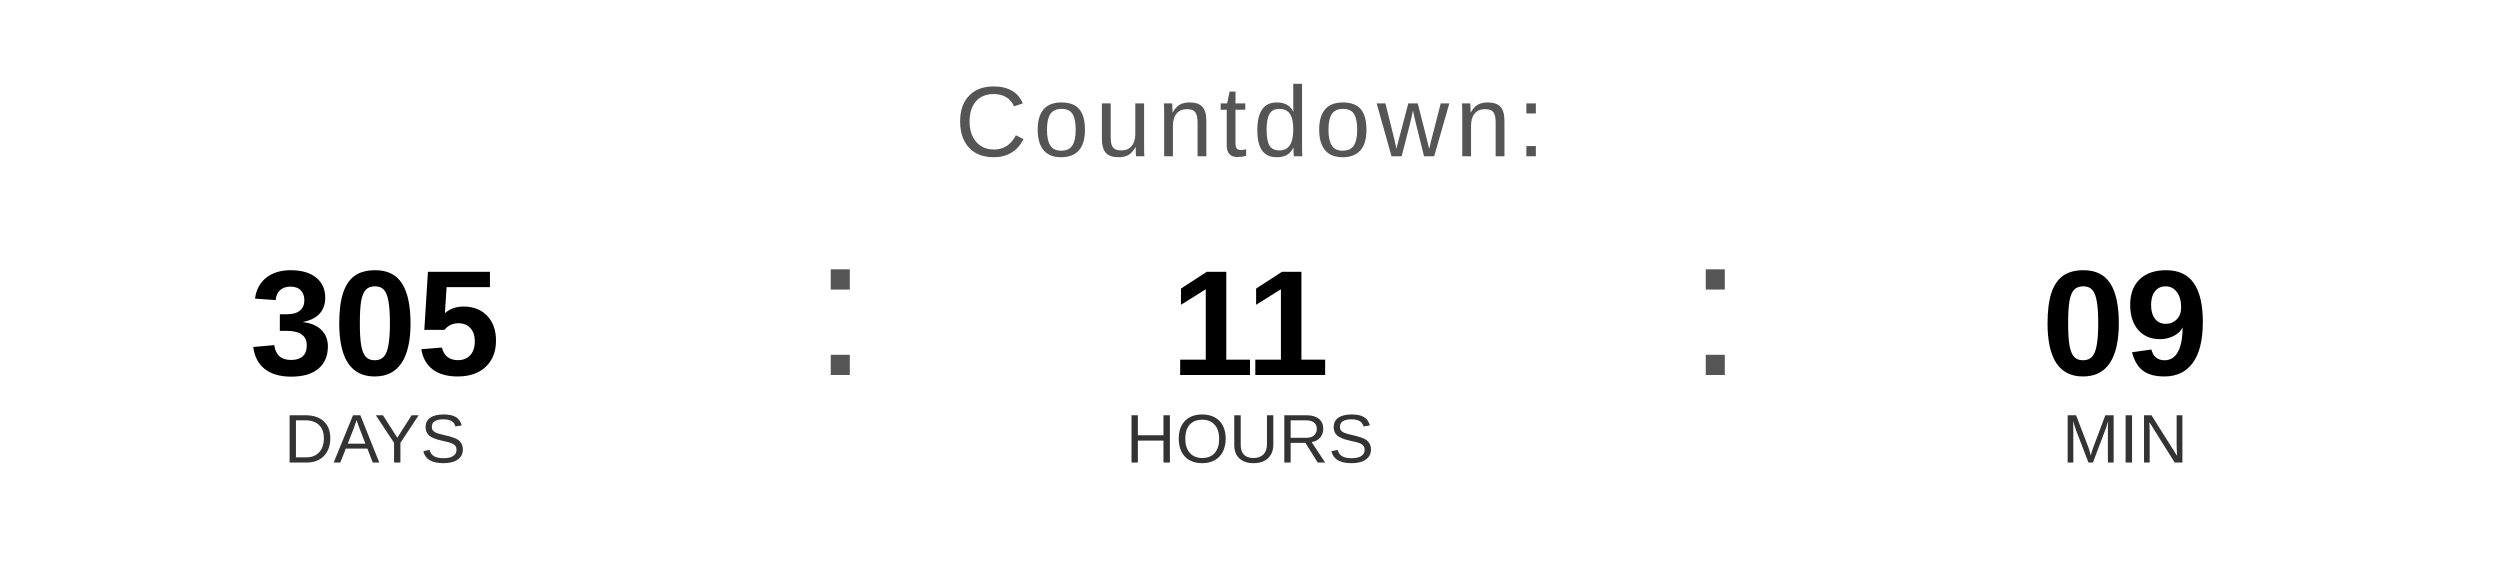
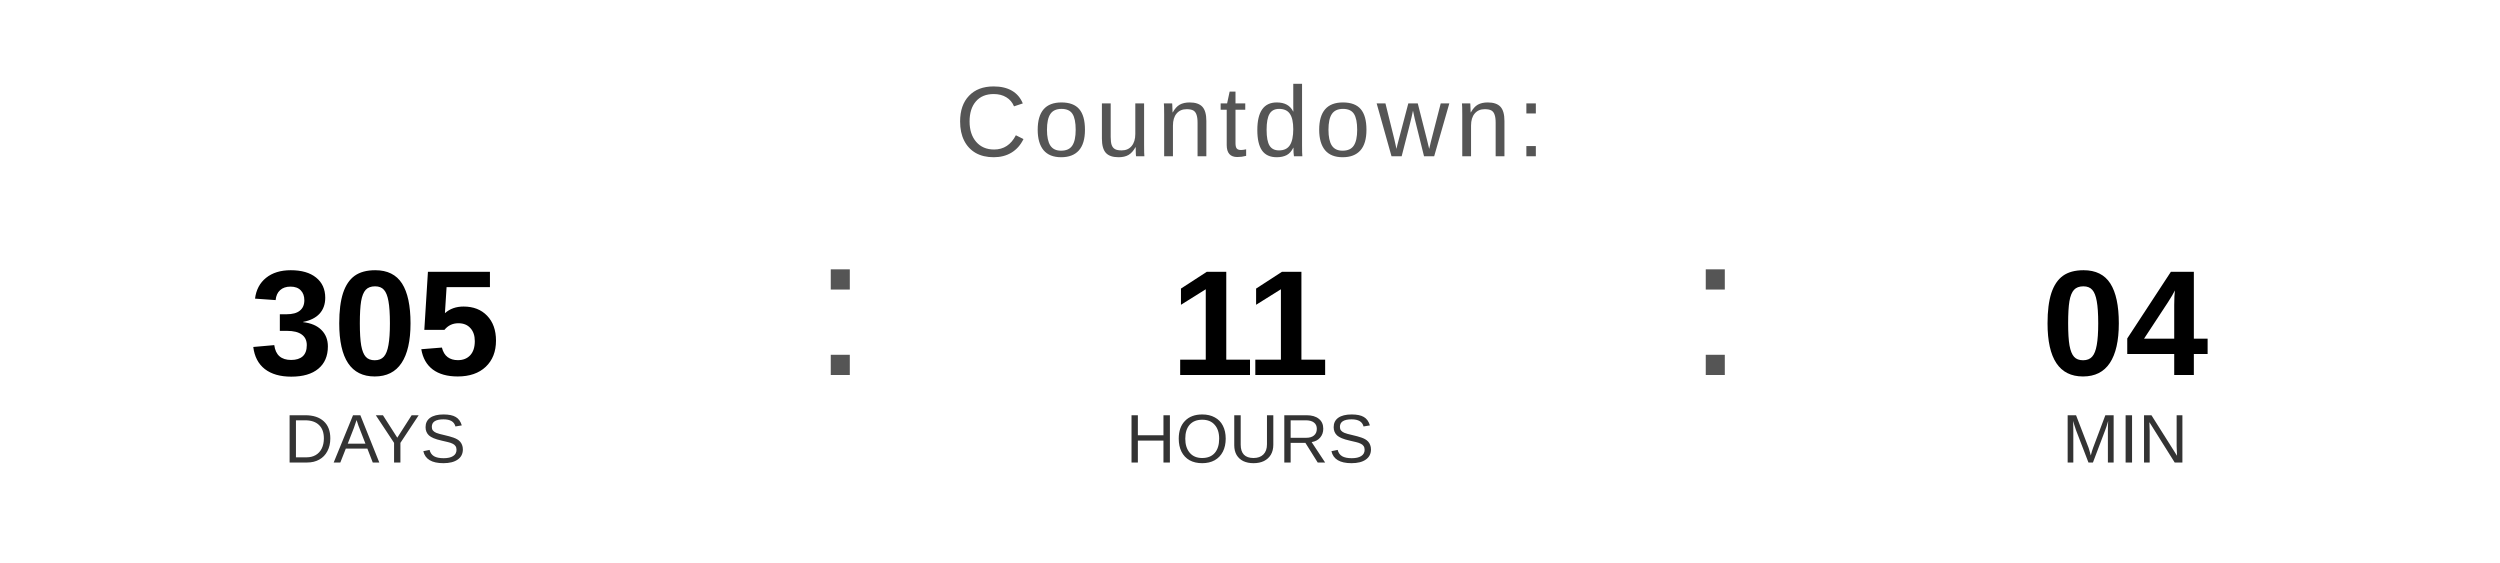
<svg xmlns="http://www.w3.org/2000/svg" width="400" height="90" viewBox="0 0 400 90">
  <text x="200" y="25" font-family="Arial, Helvetica, sans-serif" font-size="16" fill="#555555" text-anchor="middle" letter-spacing="1">
    Countdown:
  </text>
  <text x="60" y="60" font-family="Arial, Helvetica, sans-serif" font-size="24" font-weight="bold" fill="#000000" text-anchor="middle">305</text>
  <text x="60" y="74" font-family="Arial, Helvetica, sans-serif" font-size="11" fill="#333333" text-anchor="middle">DAYS</text>
  <text x="130" y="60" font-family="Arial, sans-serif" font-size="32" fill="#555555">:</text>
  <text x="200" y="60" font-family="Arial, Helvetica, sans-serif" font-size="24" font-weight="bold" fill="#000000" text-anchor="middle">11</text>
  <text x="200" y="74" font-family="Arial, Helvetica, sans-serif" font-size="11" fill="#333333" text-anchor="middle">HOURS</text>
  <text x="270" y="60" font-family="Arial, sans-serif" font-size="32" fill="#555555">:</text>
-   <text x="340" y="60" font-family="Arial, Helvetica, sans-serif" font-size="24" font-weight="bold" fill="#000000" text-anchor="middle">09</text>
+   <text x="340" y="60" font-family="Arial, Helvetica, sans-serif" font-size="24" font-weight="bold" fill="#000000" text-anchor="middle">04</text>
  <text x="340" y="74" font-family="Arial, Helvetica, sans-serif" font-size="11" fill="#333333" text-anchor="middle">MIN</text>
</svg>
